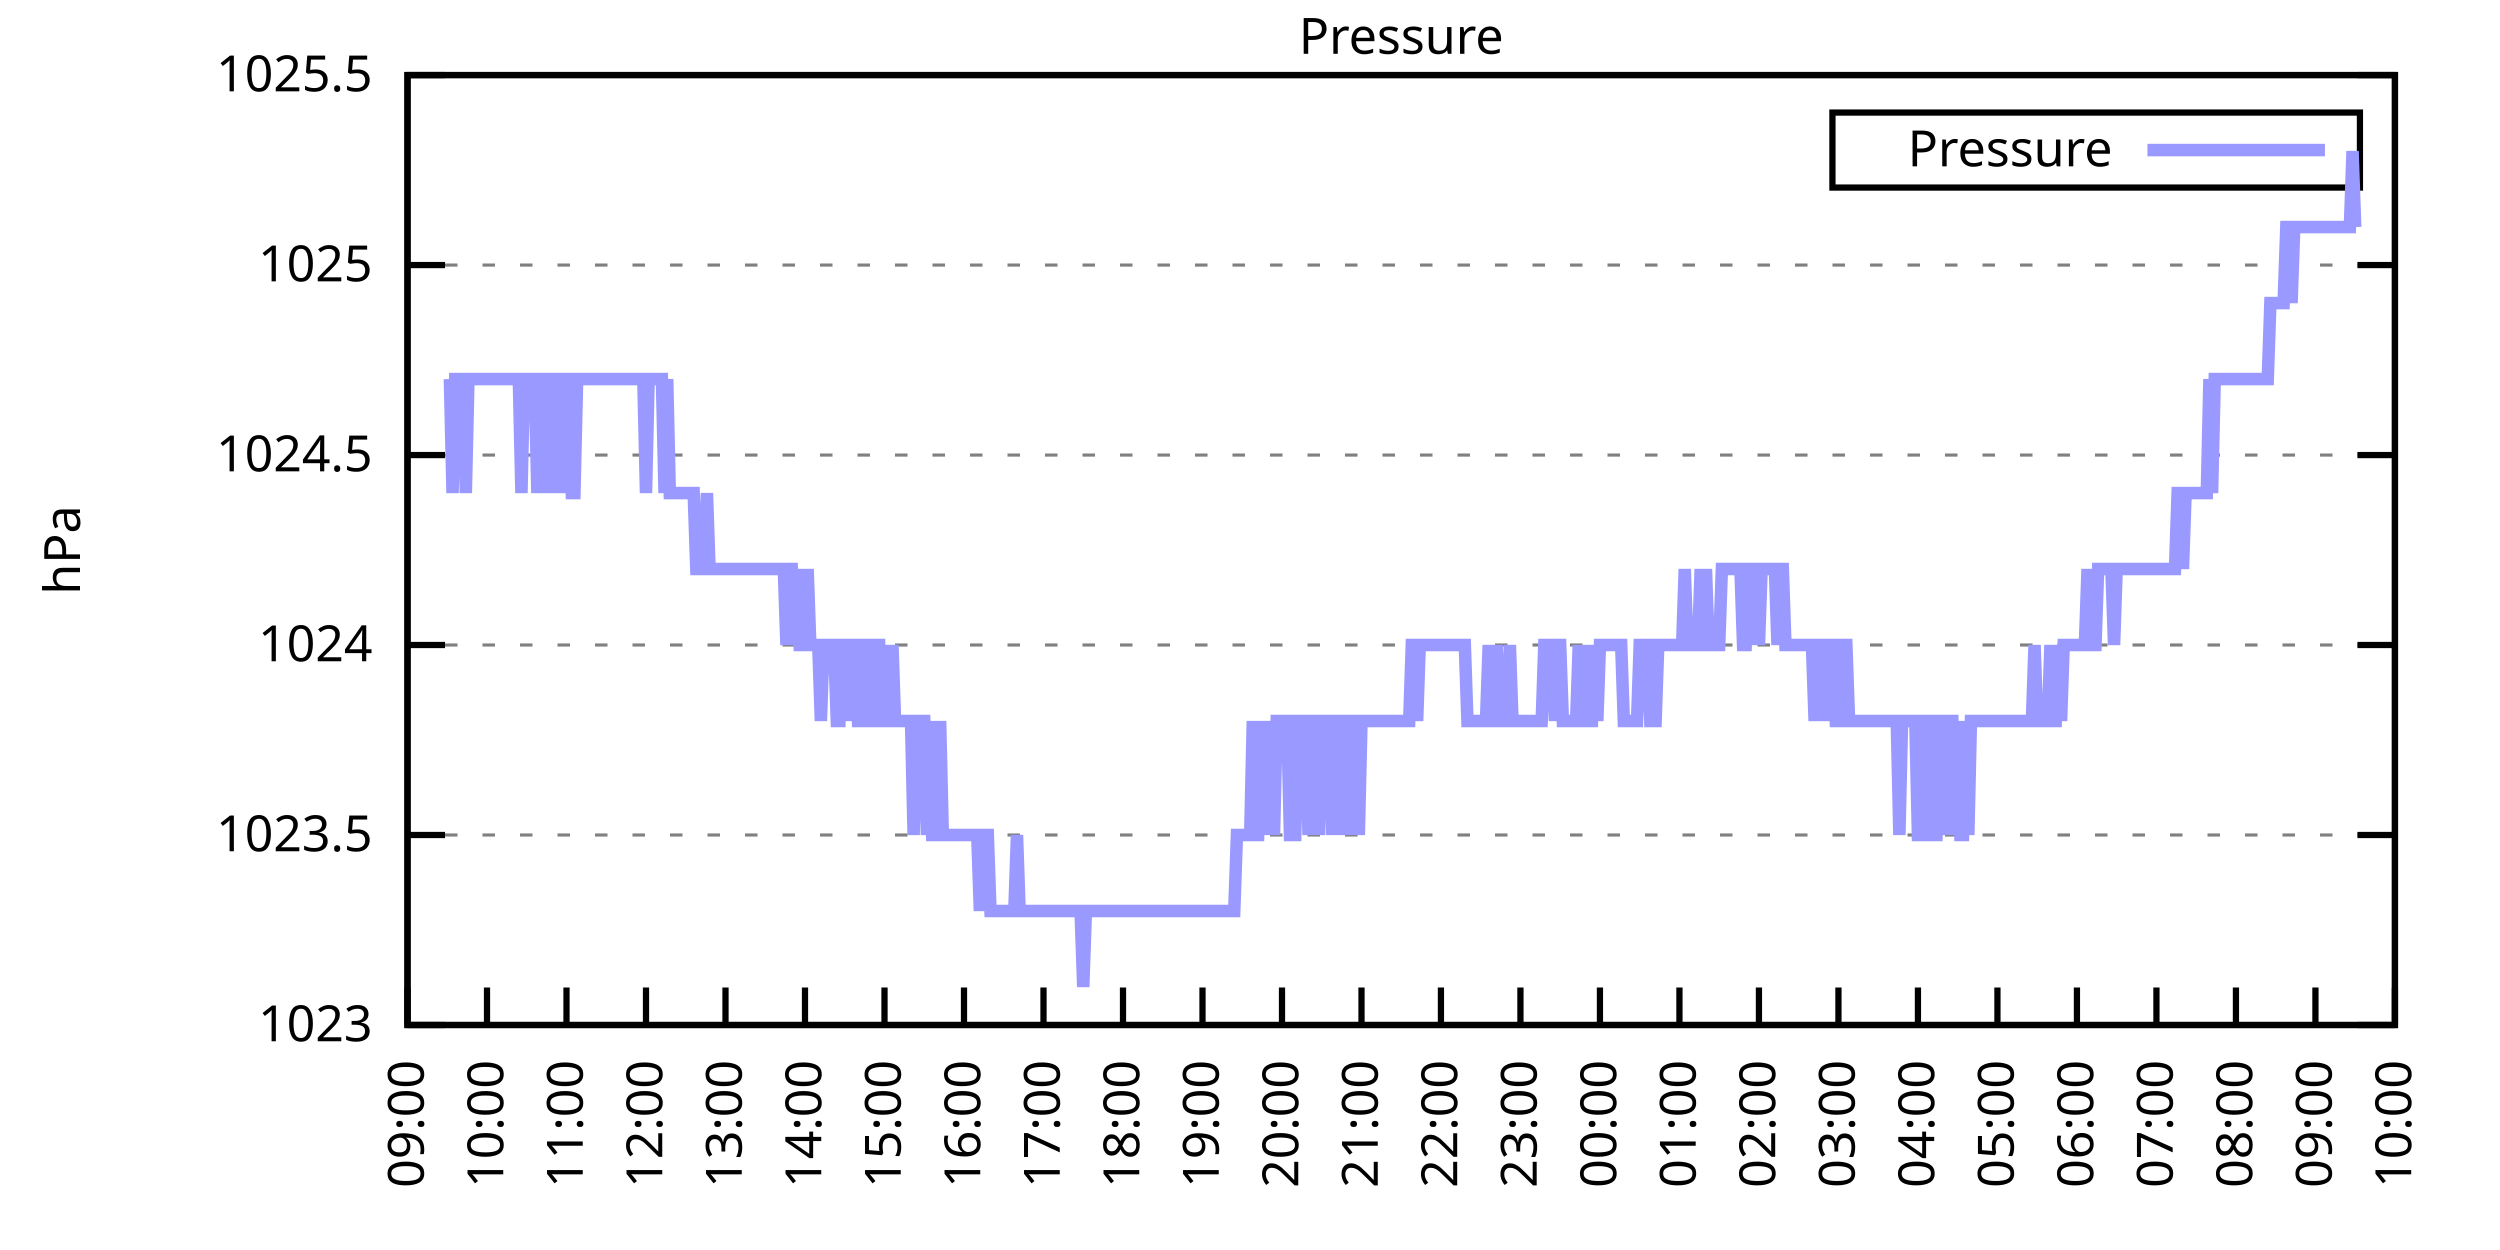
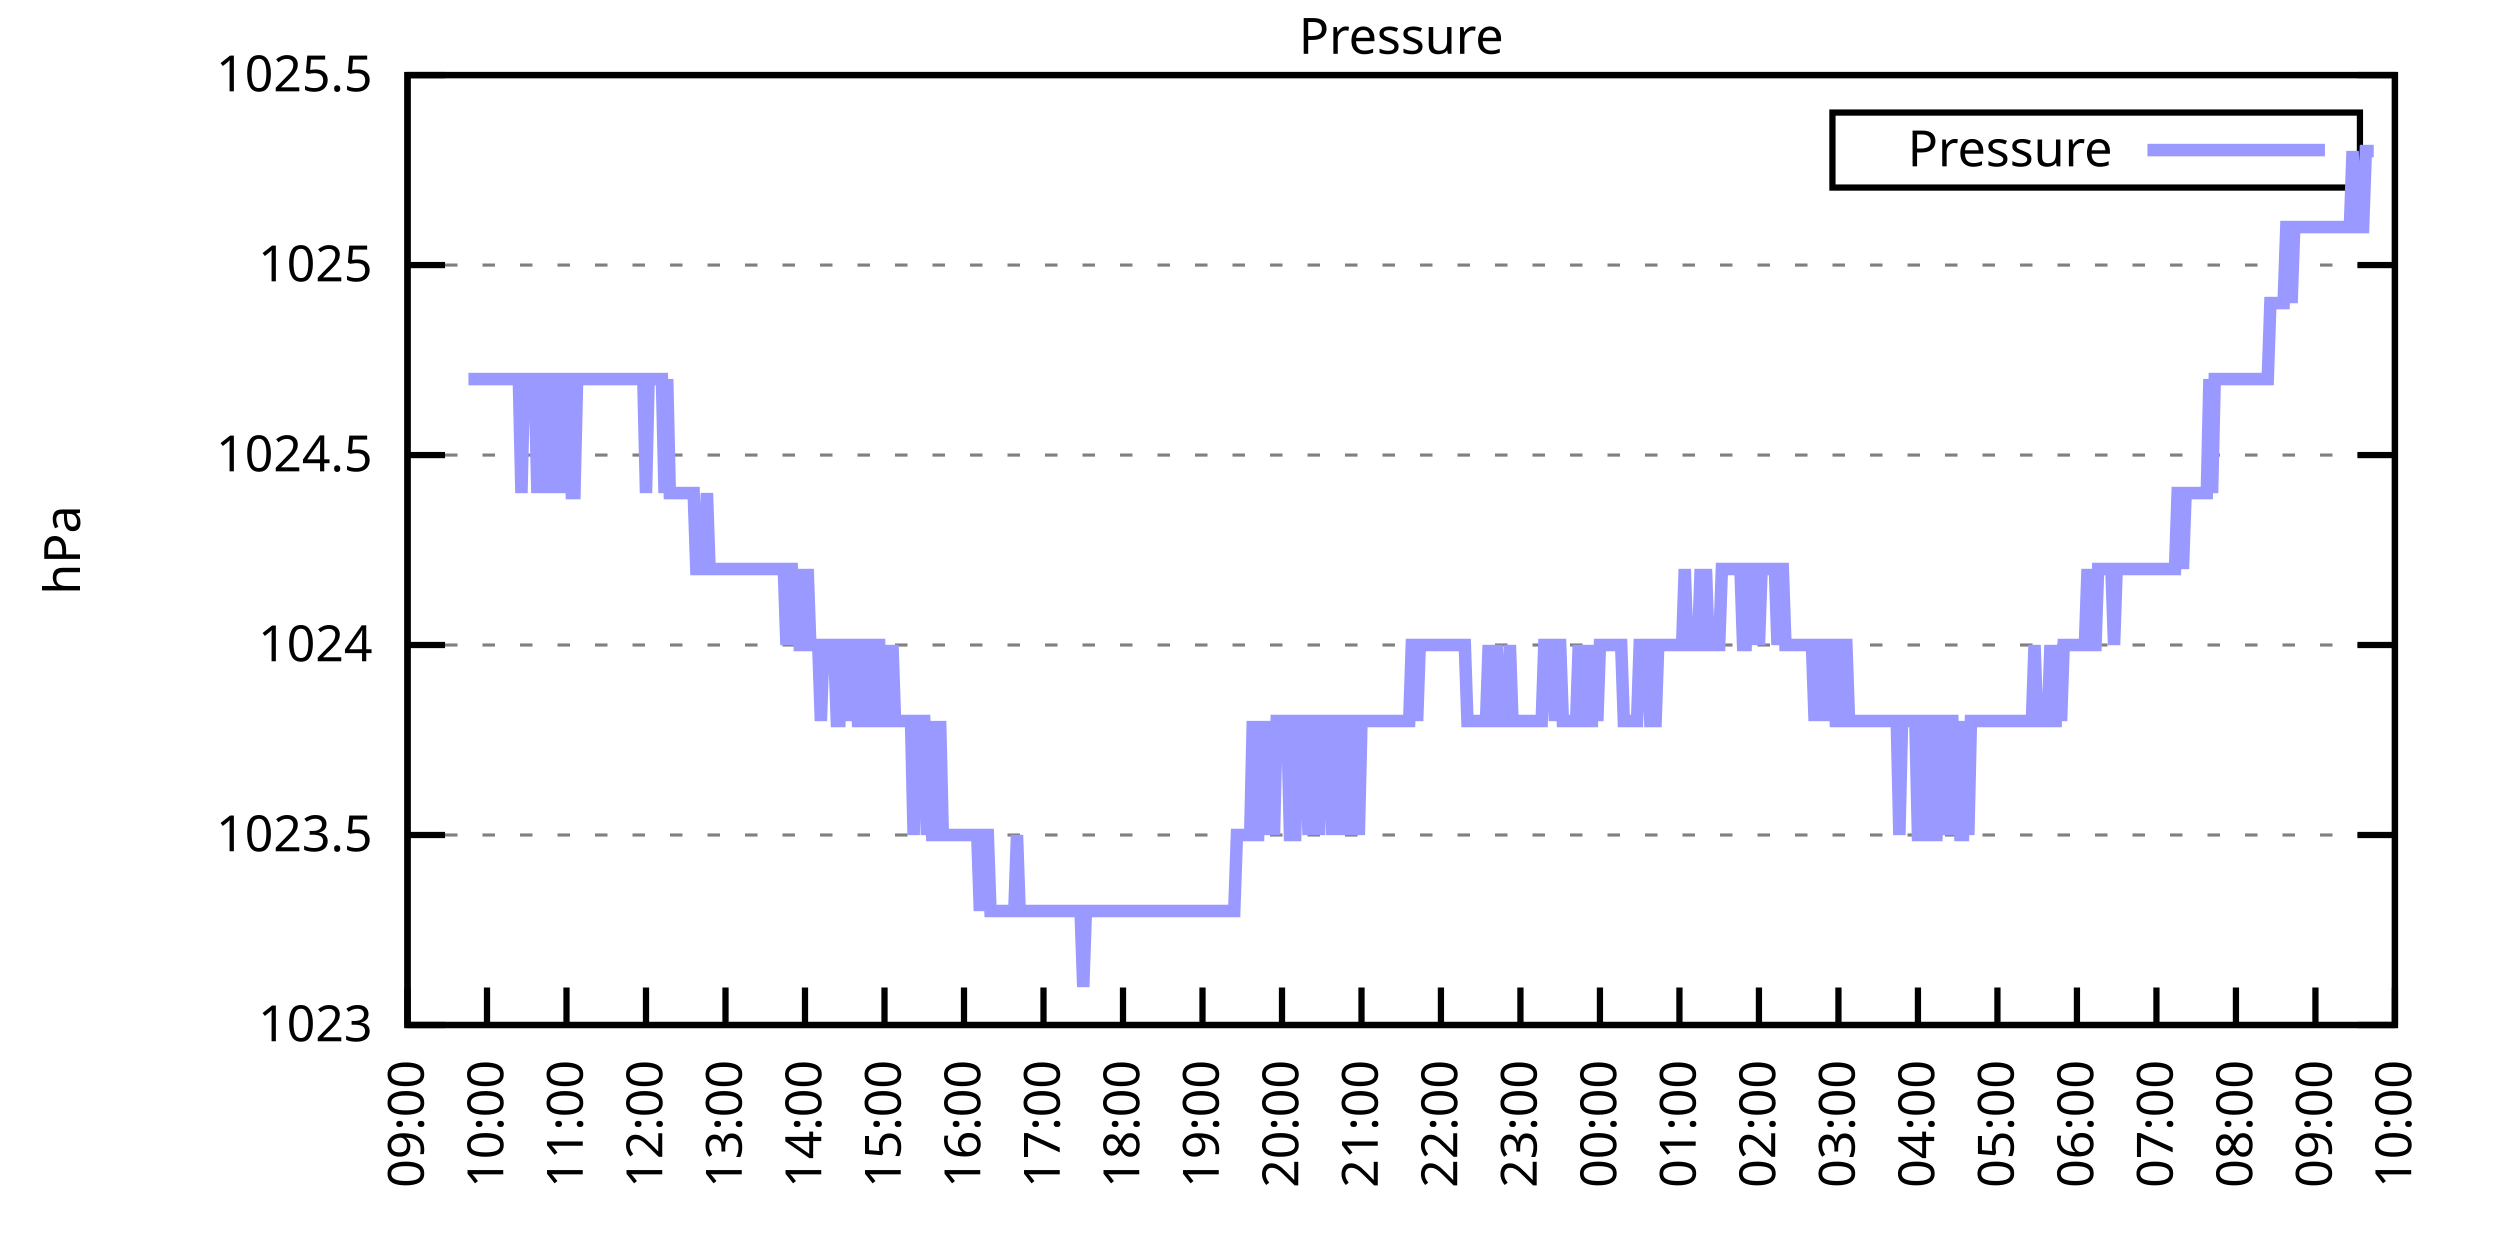
<svg xmlns="http://www.w3.org/2000/svg" xmlns:xlink="http://www.w3.org/1999/xlink" width="400" height="200" viewBox="0 0 400 200">
  <g id="gnuplot_canvas">
    <rect x="0" y="0" width="400" height="200" fill="none" />
    <defs>
      <circle id="gpDot" r="0.5" stroke-width="0.5" stroke="currentColor" />
      <path id="gpPt0" stroke-width="0.333" stroke="currentColor" d="M-1,0 h2 M0,-1 v2" />
      <path id="gpPt1" stroke-width="0.333" stroke="currentColor" d="M-1,-1 L1,1 M1,-1 L-1,1" />
      <path id="gpPt2" stroke-width="0.333" stroke="currentColor" d="M-1,0 L1,0 M0,-1 L0,1 M-1,-1 L1,1 M-1,1 L1,-1" />
      <rect id="gpPt3" stroke-width="0.333" stroke="currentColor" x="-1" y="-1" width="2" height="2" />
      <rect id="gpPt4" stroke-width="0.333" stroke="currentColor" fill="currentColor" x="-1" y="-1" width="2" height="2" />
      <circle id="gpPt5" stroke-width="0.333" stroke="currentColor" cx="0" cy="0" r="1" />
      <use xlink:href="#gpPt5" id="gpPt6" fill="currentColor" stroke="none" />
      <path id="gpPt7" stroke-width="0.333" stroke="currentColor" d="M0,-1.33 L-1.33,0.67 L1.33,0.67 z" />
      <use xlink:href="#gpPt7" id="gpPt8" fill="currentColor" stroke="none" />
      <use xlink:href="#gpPt7" id="gpPt9" stroke="currentColor" transform="rotate(180)" />
      <use xlink:href="#gpPt9" id="gpPt10" fill="currentColor" stroke="none" />
      <use xlink:href="#gpPt3" id="gpPt11" stroke="currentColor" transform="rotate(45)" />
      <use xlink:href="#gpPt11" id="gpPt12" fill="currentColor" stroke="none" />
      <path id="gpPt13" stroke-width="0.333" stroke="currentColor" d="M0,1.330 L1.265,0.411 L0.782,-1.067 L-0.782,-1.076 L-1.265,0.411 z" />
      <use xlink:href="#gpPt13" id="gpPt14" fill="currentColor" stroke="none" />
      <filter id="textbox" filterUnits="objectBoundingBox" x="0" y="0" height="1" width="1">
        <feFlood flood-color="white" flood-opacity="1" result="bgnd" />
        <feComposite in="SourceGraphic" in2="bgnd" operator="atop" />
      </filter>
      <filter id="greybox" filterUnits="objectBoundingBox" x="0" y="0" height="1" width="1">
        <feFlood flood-color="lightgrey" flood-opacity="1" result="grey" />
        <feComposite in="SourceGraphic" in2="grey" operator="atop" />
      </filter>
    </defs>
    <g fill="none" color="white" stroke="currentColor" stroke-width="1.00" stroke-linecap="butt" stroke-linejoin="miter">
</g>
    <g fill="none" color="black" stroke="currentColor" stroke-width="1.00" stroke-linecap="butt" stroke-linejoin="miter">
      <g stroke="none" shape-rendering="crispEdges">
        <polygon fill="rgb(255, 255, 255)" points="65.20,164.00 383.18,164.00 383.18,12.02 65.20,12.02 " />
      </g>
    </g>
    <g fill="none" color="black" stroke="currentColor" stroke-width="1.00" stroke-linecap="butt" stroke-linejoin="miter">
</g>
    <g fill="none" color="black" stroke="black" stroke-width="0.50" stroke-linecap="butt" stroke-linejoin="miter">
</g>
    <g fill="none" color="gray" stroke="currentColor" stroke-width="0.50" stroke-linecap="butt" stroke-linejoin="miter">
      <path stroke="gray" stroke-dasharray="2,4" class="gridline" d="M65.20,164.00 L383.19,164.00  " />
    </g>
    <g fill="none" color="gray" stroke="gray" stroke-width="1.00" stroke-linecap="butt" stroke-linejoin="miter">
</g>
    <g fill="none" color="black" stroke="currentColor" stroke-width="1.00" stroke-linecap="butt" stroke-linejoin="miter">
      <path stroke="black" d="M65.20,164.00 L71.20,164.00 M383.19,164.00 L377.19,164.00  " />
      <g transform="translate(59.60,166.60)" stroke="none" fill="black" font-family="Sans" font-size="8.00" text-anchor="end">
        <text>
          <tspan font-family="Sans"> 1023</tspan>
        </text>
      </g>
    </g>
    <g fill="none" color="black" stroke="currentColor" stroke-width="1.00" stroke-linecap="butt" stroke-linejoin="miter">
</g>
    <g fill="none" color="black" stroke="black" stroke-width="0.50" stroke-linecap="butt" stroke-linejoin="miter">
</g>
    <g fill="none" color="gray" stroke="currentColor" stroke-width="0.50" stroke-linecap="butt" stroke-linejoin="miter">
      <path stroke="gray" stroke-dasharray="2,4" class="gridline" d="M65.20,133.60 L383.19,133.60  " />
    </g>
    <g fill="none" color="gray" stroke="gray" stroke-width="1.00" stroke-linecap="butt" stroke-linejoin="miter">
</g>
    <g fill="none" color="black" stroke="currentColor" stroke-width="1.00" stroke-linecap="butt" stroke-linejoin="miter">
      <path stroke="black" d="M65.20,133.60 L71.20,133.60 M383.19,133.60 L377.19,133.60  " />
      <g transform="translate(59.60,136.20)" stroke="none" fill="black" font-family="Sans" font-size="8.00" text-anchor="end">
        <text>
          <tspan font-family="Sans"> 1023.5</tspan>
        </text>
      </g>
    </g>
    <g fill="none" color="black" stroke="currentColor" stroke-width="1.00" stroke-linecap="butt" stroke-linejoin="miter">
</g>
    <g fill="none" color="black" stroke="black" stroke-width="0.50" stroke-linecap="butt" stroke-linejoin="miter">
</g>
    <g fill="none" color="gray" stroke="currentColor" stroke-width="0.50" stroke-linecap="butt" stroke-linejoin="miter">
      <path stroke="gray" stroke-dasharray="2,4" class="gridline" d="M65.20,103.20 L383.19,103.20  " />
    </g>
    <g fill="none" color="gray" stroke="gray" stroke-width="1.00" stroke-linecap="butt" stroke-linejoin="miter">
</g>
    <g fill="none" color="black" stroke="currentColor" stroke-width="1.00" stroke-linecap="butt" stroke-linejoin="miter">
      <path stroke="black" d="M65.20,103.20 L71.20,103.20 M383.19,103.20 L377.19,103.20  " />
      <g transform="translate(59.60,105.80)" stroke="none" fill="black" font-family="Sans" font-size="8.00" text-anchor="end">
        <text>
          <tspan font-family="Sans"> 1024</tspan>
        </text>
      </g>
    </g>
    <g fill="none" color="black" stroke="currentColor" stroke-width="1.00" stroke-linecap="butt" stroke-linejoin="miter">
</g>
    <g fill="none" color="black" stroke="black" stroke-width="0.50" stroke-linecap="butt" stroke-linejoin="miter">
</g>
    <g fill="none" color="gray" stroke="currentColor" stroke-width="0.50" stroke-linecap="butt" stroke-linejoin="miter">
      <path stroke="gray" stroke-dasharray="2,4" class="gridline" d="M65.20,72.81 L383.19,72.81  " />
    </g>
    <g fill="none" color="gray" stroke="gray" stroke-width="1.00" stroke-linecap="butt" stroke-linejoin="miter">
</g>
    <g fill="none" color="black" stroke="currentColor" stroke-width="1.00" stroke-linecap="butt" stroke-linejoin="miter">
      <path stroke="black" d="M65.20,72.81 L71.20,72.81 M383.19,72.81 L377.19,72.81  " />
      <g transform="translate(59.60,75.41)" stroke="none" fill="black" font-family="Sans" font-size="8.00" text-anchor="end">
        <text>
          <tspan font-family="Sans"> 1024.5</tspan>
        </text>
      </g>
    </g>
    <g fill="none" color="black" stroke="currentColor" stroke-width="1.00" stroke-linecap="butt" stroke-linejoin="miter">
</g>
    <g fill="none" color="black" stroke="black" stroke-width="0.50" stroke-linecap="butt" stroke-linejoin="miter">
</g>
    <g fill="none" color="gray" stroke="currentColor" stroke-width="0.50" stroke-linecap="butt" stroke-linejoin="miter">
      <path stroke="gray" stroke-dasharray="2,4" class="gridline" d="M65.20,42.41 L383.19,42.41  " />
    </g>
    <g fill="none" color="gray" stroke="gray" stroke-width="1.00" stroke-linecap="butt" stroke-linejoin="miter">
</g>
    <g fill="none" color="black" stroke="currentColor" stroke-width="1.00" stroke-linecap="butt" stroke-linejoin="miter">
      <path stroke="black" d="M65.20,42.41 L71.20,42.41 M383.19,42.41 L377.19,42.41  " />
      <g transform="translate(59.60,45.01)" stroke="none" fill="black" font-family="Sans" font-size="8.00" text-anchor="end">
        <text>
          <tspan font-family="Sans"> 1025</tspan>
        </text>
      </g>
    </g>
    <g fill="none" color="black" stroke="currentColor" stroke-width="1.00" stroke-linecap="butt" stroke-linejoin="miter">
</g>
    <g fill="none" color="black" stroke="black" stroke-width="0.50" stroke-linecap="butt" stroke-linejoin="miter">
</g>
    <g fill="none" color="gray" stroke="currentColor" stroke-width="0.50" stroke-linecap="butt" stroke-linejoin="miter">
      <path stroke="gray" stroke-dasharray="2,4" class="gridline" d="M65.20,12.01 L383.19,12.01  " />
    </g>
    <g fill="none" color="gray" stroke="gray" stroke-width="1.00" stroke-linecap="butt" stroke-linejoin="miter">
</g>
    <g fill="none" color="black" stroke="currentColor" stroke-width="1.00" stroke-linecap="butt" stroke-linejoin="miter">
      <path stroke="black" d="M65.20,12.01 L71.20,12.01 M383.19,12.01 L377.19,12.01  " />
      <g transform="translate(59.60,14.61)" stroke="none" fill="black" font-family="Sans" font-size="8.00" text-anchor="end">
        <text>
          <tspan font-family="Sans"> 1025.5</tspan>
        </text>
      </g>
    </g>
    <g fill="none" color="black" stroke="currentColor" stroke-width="1.00" stroke-linecap="butt" stroke-linejoin="miter">
      <path stroke="black" d="M65.20,164.00 L65.20,158.00  " />
      <g transform="translate(67.80,169.60) rotate(270.00)" stroke="none" fill="black" font-family="Sans" font-size="8.00" text-anchor="end">
        <text>
          <tspan font-family="Sans">09:00</tspan>
        </text>
      </g>
    </g>
    <g fill="none" color="black" stroke="currentColor" stroke-width="1.00" stroke-linecap="butt" stroke-linejoin="miter">
      <path stroke="black" d="M77.92,164.00 L77.92,158.00  " />
      <g transform="translate(80.52,169.60) rotate(270.00)" stroke="none" fill="black" font-family="Sans" font-size="8.00" text-anchor="end">
        <text>
          <tspan font-family="Sans">10:00</tspan>
        </text>
      </g>
    </g>
    <g fill="none" color="black" stroke="currentColor" stroke-width="1.00" stroke-linecap="butt" stroke-linejoin="miter">
      <path stroke="black" d="M90.64,164.00 L90.64,158.00  " />
      <g transform="translate(93.24,169.60) rotate(270.00)" stroke="none" fill="black" font-family="Sans" font-size="8.00" text-anchor="end">
        <text>
          <tspan font-family="Sans">11:00</tspan>
        </text>
      </g>
    </g>
    <g fill="none" color="black" stroke="currentColor" stroke-width="1.00" stroke-linecap="butt" stroke-linejoin="miter">
      <path stroke="black" d="M103.36,164.00 L103.36,158.00  " />
      <g transform="translate(105.96,169.60) rotate(270.00)" stroke="none" fill="black" font-family="Sans" font-size="8.00" text-anchor="end">
        <text>
          <tspan font-family="Sans">12:00</tspan>
        </text>
      </g>
    </g>
    <g fill="none" color="black" stroke="currentColor" stroke-width="1.00" stroke-linecap="butt" stroke-linejoin="miter">
      <path stroke="black" d="M116.08,164.00 L116.08,158.00  " />
      <g transform="translate(118.68,169.60) rotate(270.00)" stroke="none" fill="black" font-family="Sans" font-size="8.00" text-anchor="end">
        <text>
          <tspan font-family="Sans">13:00</tspan>
        </text>
      </g>
    </g>
    <g fill="none" color="black" stroke="currentColor" stroke-width="1.00" stroke-linecap="butt" stroke-linejoin="miter">
      <path stroke="black" d="M128.80,164.00 L128.80,158.00  " />
      <g transform="translate(131.40,169.60) rotate(270.00)" stroke="none" fill="black" font-family="Sans" font-size="8.00" text-anchor="end">
        <text>
          <tspan font-family="Sans">14:00</tspan>
        </text>
      </g>
    </g>
    <g fill="none" color="black" stroke="currentColor" stroke-width="1.00" stroke-linecap="butt" stroke-linejoin="miter">
      <path stroke="black" d="M141.52,164.00 L141.52,158.00  " />
      <g transform="translate(144.12,169.60) rotate(270.00)" stroke="none" fill="black" font-family="Sans" font-size="8.00" text-anchor="end">
        <text>
          <tspan font-family="Sans">15:00</tspan>
        </text>
      </g>
    </g>
    <g fill="none" color="black" stroke="currentColor" stroke-width="1.00" stroke-linecap="butt" stroke-linejoin="miter">
      <path stroke="black" d="M154.24,164.00 L154.24,158.00  " />
      <g transform="translate(156.84,169.60) rotate(270.00)" stroke="none" fill="black" font-family="Sans" font-size="8.00" text-anchor="end">
        <text>
          <tspan font-family="Sans">16:00</tspan>
        </text>
      </g>
    </g>
    <g fill="none" color="black" stroke="currentColor" stroke-width="1.00" stroke-linecap="butt" stroke-linejoin="miter">
      <path stroke="black" d="M166.96,164.00 L166.96,158.00  " />
      <g transform="translate(169.56,169.60) rotate(270.00)" stroke="none" fill="black" font-family="Sans" font-size="8.00" text-anchor="end">
        <text>
          <tspan font-family="Sans">17:00</tspan>
        </text>
      </g>
    </g>
    <g fill="none" color="black" stroke="currentColor" stroke-width="1.00" stroke-linecap="butt" stroke-linejoin="miter">
      <path stroke="black" d="M179.68,164.00 L179.68,158.00  " />
      <g transform="translate(182.28,169.60) rotate(270.00)" stroke="none" fill="black" font-family="Sans" font-size="8.00" text-anchor="end">
        <text>
          <tspan font-family="Sans">18:00</tspan>
        </text>
      </g>
    </g>
    <g fill="none" color="black" stroke="currentColor" stroke-width="1.00" stroke-linecap="butt" stroke-linejoin="miter">
      <path stroke="black" d="M192.40,164.00 L192.40,158.00  " />
      <g transform="translate(195.00,169.60) rotate(270.00)" stroke="none" fill="black" font-family="Sans" font-size="8.00" text-anchor="end">
        <text>
          <tspan font-family="Sans">19:00</tspan>
        </text>
      </g>
    </g>
    <g fill="none" color="black" stroke="currentColor" stroke-width="1.00" stroke-linecap="butt" stroke-linejoin="miter">
      <path stroke="black" d="M205.12,164.00 L205.12,158.00  " />
      <g transform="translate(207.72,169.60) rotate(270.00)" stroke="none" fill="black" font-family="Sans" font-size="8.00" text-anchor="end">
        <text>
          <tspan font-family="Sans">20:00</tspan>
        </text>
      </g>
    </g>
    <g fill="none" color="black" stroke="currentColor" stroke-width="1.00" stroke-linecap="butt" stroke-linejoin="miter">
      <path stroke="black" d="M217.84,164.00 L217.84,158.00  " />
      <g transform="translate(220.44,169.60) rotate(270.00)" stroke="none" fill="black" font-family="Sans" font-size="8.00" text-anchor="end">
        <text>
          <tspan font-family="Sans">21:00</tspan>
        </text>
      </g>
    </g>
    <g fill="none" color="black" stroke="currentColor" stroke-width="1.00" stroke-linecap="butt" stroke-linejoin="miter">
      <path stroke="black" d="M230.55,164.00 L230.55,158.00  " />
      <g transform="translate(233.15,169.60) rotate(270.00)" stroke="none" fill="black" font-family="Sans" font-size="8.00" text-anchor="end">
        <text>
          <tspan font-family="Sans">22:00</tspan>
        </text>
      </g>
    </g>
    <g fill="none" color="black" stroke="currentColor" stroke-width="1.00" stroke-linecap="butt" stroke-linejoin="miter">
      <path stroke="black" d="M243.27,164.00 L243.27,158.00  " />
      <g transform="translate(245.87,169.60) rotate(270.00)" stroke="none" fill="black" font-family="Sans" font-size="8.00" text-anchor="end">
        <text>
          <tspan font-family="Sans">23:00</tspan>
        </text>
      </g>
    </g>
    <g fill="none" color="black" stroke="currentColor" stroke-width="1.00" stroke-linecap="butt" stroke-linejoin="miter">
      <path stroke="black" d="M255.99,164.00 L255.99,158.00  " />
      <g transform="translate(258.59,169.60) rotate(270.00)" stroke="none" fill="black" font-family="Sans" font-size="8.00" text-anchor="end">
        <text>
          <tspan font-family="Sans">00:00</tspan>
        </text>
      </g>
    </g>
    <g fill="none" color="black" stroke="currentColor" stroke-width="1.00" stroke-linecap="butt" stroke-linejoin="miter">
      <path stroke="black" d="M268.71,164.00 L268.71,158.00  " />
      <g transform="translate(271.31,169.60) rotate(270.00)" stroke="none" fill="black" font-family="Sans" font-size="8.00" text-anchor="end">
        <text>
          <tspan font-family="Sans">01:00</tspan>
        </text>
      </g>
    </g>
    <g fill="none" color="black" stroke="currentColor" stroke-width="1.00" stroke-linecap="butt" stroke-linejoin="miter">
      <path stroke="black" d="M281.43,164.00 L281.43,158.00  " />
      <g transform="translate(284.03,169.60) rotate(270.00)" stroke="none" fill="black" font-family="Sans" font-size="8.00" text-anchor="end">
        <text>
          <tspan font-family="Sans">02:00</tspan>
        </text>
      </g>
    </g>
    <g fill="none" color="black" stroke="currentColor" stroke-width="1.00" stroke-linecap="butt" stroke-linejoin="miter">
      <path stroke="black" d="M294.15,164.00 L294.15,158.00  " />
      <g transform="translate(296.75,169.60) rotate(270.00)" stroke="none" fill="black" font-family="Sans" font-size="8.00" text-anchor="end">
        <text>
          <tspan font-family="Sans">03:00</tspan>
        </text>
      </g>
    </g>
    <g fill="none" color="black" stroke="currentColor" stroke-width="1.00" stroke-linecap="butt" stroke-linejoin="miter">
      <path stroke="black" d="M306.87,164.00 L306.87,158.00  " />
      <g transform="translate(309.47,169.60) rotate(270.00)" stroke="none" fill="black" font-family="Sans" font-size="8.00" text-anchor="end">
        <text>
          <tspan font-family="Sans">04:00</tspan>
        </text>
      </g>
    </g>
    <g fill="none" color="black" stroke="currentColor" stroke-width="1.00" stroke-linecap="butt" stroke-linejoin="miter">
      <path stroke="black" d="M319.59,164.00 L319.59,158.00  " />
      <g transform="translate(322.19,169.60) rotate(270.00)" stroke="none" fill="black" font-family="Sans" font-size="8.00" text-anchor="end">
        <text>
          <tspan font-family="Sans">05:00</tspan>
        </text>
      </g>
    </g>
    <g fill="none" color="black" stroke="currentColor" stroke-width="1.00" stroke-linecap="butt" stroke-linejoin="miter">
      <path stroke="black" d="M332.31,164.00 L332.31,158.00  " />
      <g transform="translate(334.91,169.60) rotate(270.00)" stroke="none" fill="black" font-family="Sans" font-size="8.00" text-anchor="end">
        <text>
          <tspan font-family="Sans">06:00</tspan>
        </text>
      </g>
    </g>
    <g fill="none" color="black" stroke="currentColor" stroke-width="1.00" stroke-linecap="butt" stroke-linejoin="miter">
      <path stroke="black" d="M345.03,164.00 L345.03,158.00  " />
      <g transform="translate(347.63,169.60) rotate(270.00)" stroke="none" fill="black" font-family="Sans" font-size="8.00" text-anchor="end">
        <text>
          <tspan font-family="Sans">07:00</tspan>
        </text>
      </g>
    </g>
    <g fill="none" color="black" stroke="currentColor" stroke-width="1.00" stroke-linecap="butt" stroke-linejoin="miter">
      <path stroke="black" d="M357.75,164.00 L357.75,158.00  " />
      <g transform="translate(360.35,169.60) rotate(270.00)" stroke="none" fill="black" font-family="Sans" font-size="8.00" text-anchor="end">
        <text>
          <tspan font-family="Sans">08:00</tspan>
        </text>
      </g>
    </g>
    <g fill="none" color="black" stroke="currentColor" stroke-width="1.00" stroke-linecap="butt" stroke-linejoin="miter">
      <path stroke="black" d="M370.47,164.00 L370.47,158.00  " />
      <g transform="translate(373.07,169.60) rotate(270.00)" stroke="none" fill="black" font-family="Sans" font-size="8.00" text-anchor="end">
        <text>
          <tspan font-family="Sans">09:00</tspan>
        </text>
      </g>
    </g>
    <g fill="none" color="black" stroke="currentColor" stroke-width="1.00" stroke-linecap="butt" stroke-linejoin="miter">
      <path stroke="black" d="M383.19,164.00 L383.19,158.00  " />
      <g transform="translate(385.79,169.60) rotate(270.00)" stroke="none" fill="black" font-family="Sans" font-size="8.00" text-anchor="end">
        <text>
          <tspan font-family="Sans">10:00</tspan>
        </text>
      </g>
    </g>
    <g fill="none" color="black" stroke="currentColor" stroke-width="1.00" stroke-linecap="butt" stroke-linejoin="miter">
</g>
    <g fill="none" color="black" stroke="currentColor" stroke-width="1.00" stroke-linecap="butt" stroke-linejoin="miter">
      <path stroke="black" d="M65.20,12.01 L65.20,164.00 L383.19,164.00 L383.19,12.01 L65.20,12.01 Z  " />
    </g>
    <g fill="none" color="black" stroke="currentColor" stroke-width="1.00" stroke-linecap="butt" stroke-linejoin="miter">
</g>
    <g fill="none" color="black" stroke="currentColor" stroke-width="1.00" stroke-linecap="butt" stroke-linejoin="miter">
      <path stroke="black" d="M293.19,30.01 L293.19,18.01 L377.59,18.01 L377.59,30.01 L293.19,30.01 Z  " />
    </g>
    <g id="Pressure_plot_1">
      <g fill="none" color="white" stroke="black" stroke-width="2.00" stroke-linecap="butt" stroke-linejoin="miter">
</g>
      <g fill="none" color="black" stroke="currentColor" stroke-width="2.00" stroke-linecap="butt" stroke-linejoin="miter">
        <g transform="translate(337.99,26.61)" stroke="none" fill="black" font-family="Sans" font-size="8.00" text-anchor="end">
          <text>
            <tspan font-family="Sans">Pressure</tspan>
          </text>
        </g>
      </g>
      <g fill="none" color="black" stroke="currentColor" stroke-width="2.00" stroke-linecap="butt" stroke-linejoin="miter">
-         <path stroke="rgb(153, 153, 255)" d="M343.59,24.01 L371.99,24.01 M71.98,60.65 L72.41,78.89 L72.83,60.65 L73.26,60.65 L73.68,60.65 L74.10,60.65   L74.53,78.89 L74.95,60.65 L75.38,60.65 L75.80,60.65 L76.22,60.65 L76.65,60.65 L77.07,60.65 L77.50,60.65   L77.92,60.65 L78.34,60.65 L78.77,60.65 L79.19,60.65 L79.62,60.65 L80.04,60.65 L80.46,60.65 L80.89,60.65   L81.31,60.65 L81.74,60.65 L82.16,60.65 L82.58,60.65 L83.01,60.65 L83.43,78.89 L83.86,60.65 L84.28,60.65   L84.70,60.65 L85.13,60.65 L85.55,60.65 L85.98,78.89 L86.40,60.65 L86.82,60.65 L87.25,78.89 L87.67,60.65   L88.10,60.65 L88.52,78.89 L88.94,60.65 L89.37,60.65 L89.79,78.89 L90.22,60.65 L90.64,60.65 L91.06,60.65   L91.49,78.89 L91.91,78.89 L92.34,60.65 L92.76,60.65 L93.18,60.65 L93.61,60.65 L94.03,60.65 L94.46,60.65   L94.88,60.65 L95.30,60.65 L95.73,60.65 L96.15,60.65 L96.58,60.65 L97.00,60.65 L97.42,60.65 L97.85,60.65   L98.27,60.65 L98.69,60.65 L99.12,60.65 L99.54,60.65 L99.97,60.65 L100.39,60.65 L100.81,60.65 L101.24,60.65   L101.66,60.65 L102.09,60.65 L102.51,60.65 L102.93,60.65 L103.36,78.89 L103.78,60.65 L104.21,60.65 L104.63,60.65   L105.05,60.65 L105.48,60.65 L105.90,60.65 L106.33,78.89 L106.75,60.65 L107.17,78.89 L107.60,78.89 L108.02,78.89   L108.45,78.89 L108.87,78.89 L109.29,78.89 L109.72,78.89 L110.14,78.89 L110.57,78.89 L110.99,78.89 L111.41,91.04   L111.84,91.04 L112.26,91.04 L112.69,91.04 L113.11,78.89 L113.53,91.04 L113.96,91.04 L114.38,91.04 L114.81,91.04   L115.23,91.04 L115.65,91.04 L116.08,91.04 L116.50,91.04 L116.93,91.04 L117.35,91.04 L117.77,91.04 L118.20,91.04   L118.62,91.04 L119.05,91.04 L119.47,91.04 L119.89,91.04 L120.32,91.04 L120.74,91.04 L121.17,91.04 L121.59,91.04   L122.01,91.04 L122.44,91.04 L122.86,91.04 L123.29,91.04 L123.71,91.04 L124.13,91.04 L124.56,91.04 L124.98,91.04   L125.41,91.04 L125.83,103.20 L126.25,91.04 L126.68,91.04 L127.10,103.20 L127.53,91.04 L127.95,103.20 L128.37,103.20   L128.80,103.20 L129.22,91.04 L129.65,103.20 L130.07,103.20 L130.49,103.20 L130.92,103.20 L131.34,115.36 L131.77,103.20   L132.19,103.20 L132.61,103.20 L133.04,103.20 L133.46,103.20 L133.89,115.36 L134.31,115.36 L134.73,103.20 L135.16,103.20   L135.58,103.20 L136.01,115.36 L136.43,103.20 L136.85,103.20 L137.28,115.36 L137.70,115.36 L138.13,103.20 L138.55,103.20   L138.97,115.36 L139.40,115.36 L139.82,115.36 L140.25,103.20 L140.67,103.20 L141.09,115.36 L141.52,115.36 L141.94,103.20   L142.37,115.36 L142.79,103.20 L143.21,115.36 L143.64,115.36 L144.06,115.36 L144.49,115.36 L144.91,115.36 L145.33,115.36   L145.76,115.36 L146.18,133.60 L146.61,115.36 L147.03,115.36 L147.45,115.36 L147.88,115.36 L148.30,133.60 L148.73,115.36   L149.15,133.60 L149.57,133.60 L150.00,133.60 L150.42,115.36 L150.85,133.60 L151.27,133.60 L151.69,133.60 L152.12,133.60   L152.54,133.60 L152.97,133.60 L153.39,133.60 L153.81,133.60 L154.24,133.60 L154.66,133.60 L155.09,133.60 L155.51,133.60   L155.93,133.60 L156.36,133.60 L156.78,145.76 L157.21,133.60 L157.63,133.60 L158.05,133.60 L158.48,145.76 L158.90,145.76   L159.33,145.76 L159.75,145.76 L160.17,145.76 L160.60,145.76 L161.02,145.76 L161.44,145.76 L161.87,145.76 L162.29,145.76   L162.72,133.60 L163.14,145.76 L163.56,145.76 L163.99,145.76 L164.41,145.76 L164.84,145.76 L165.26,145.76 L165.68,145.76   L166.11,145.76 L166.53,145.76 L166.96,145.76 L167.38,145.76 L167.80,145.76 L168.23,145.76 L168.65,145.76 L169.08,145.76   L169.50,145.76 L169.92,145.76 L170.35,145.76 L170.77,145.76 L171.20,145.76 L171.62,145.76 L172.04,145.76 L172.47,145.76   L172.89,145.76 L173.32,157.92 L173.74,145.76 L174.16,145.76 L174.59,145.76 L175.01,145.76 L175.44,145.76 L175.86,145.76   L176.28,145.76 L176.71,145.76 L177.13,145.76 L177.56,145.76 L177.98,145.76 L178.40,145.76 L178.83,145.76 L179.25,145.76   L179.68,145.76 L180.10,145.76 L180.52,145.76 L180.95,145.76 L181.37,145.76 L181.80,145.76 L182.22,145.76 L182.64,145.76   L183.07,145.76 L183.49,145.76 L183.92,145.76 L184.34,145.76 L184.76,145.76 L185.19,145.76 L185.61,145.76 L186.04,145.76   L186.46,145.76 L186.88,145.76 L187.31,145.76 L187.73,145.76 L188.16,145.76 L188.58,145.76 L189.00,145.76 L189.43,145.76   L189.85,145.76 L190.28,145.76 L190.70,145.76 L191.12,145.76 L191.55,145.76 L191.97,145.76 L192.40,145.76 L192.82,145.76   L193.24,145.76 L193.67,145.76 L194.09,145.76 L194.52,145.76 L194.94,145.76 L195.36,145.76 L195.79,145.76 L196.21,145.76   L196.64,145.76 L197.06,145.76 L197.48,145.76 L197.91,133.60 L198.33,133.60 L198.76,133.60 L199.18,133.60 L199.60,133.60   L200.03,133.60 L200.45,115.36 L200.88,133.60 L201.30,133.60 L201.72,115.36 L202.15,133.60 L202.57,115.36 L203.00,133.60   L203.42,115.36 L203.84,133.60 L204.27,115.36 L204.69,115.36 L205.12,115.36 L205.54,115.36 L205.96,115.36 L206.39,133.60   L206.81,133.60 L207.24,133.60 L207.66,115.36 L208.08,115.36 L208.51,115.36 L208.93,115.36 L209.36,133.60 L209.78,115.36   L210.20,115.36 L210.63,115.36 L211.05,133.60 L211.48,115.36 L211.90,115.36 L212.32,115.36 L212.75,115.36 L213.17,133.60   L213.60,115.36 L214.02,133.60 L214.44,115.36 L214.87,115.36 L215.29,133.60 L215.72,115.36 L216.14,133.60 L216.56,115.36   L216.99,115.36 L217.41,133.60 L217.84,115.36 L218.26,115.36 L218.68,115.36 L219.11,115.36 L219.53,115.36 L219.96,115.36   L220.38,115.36 L220.80,115.36 L221.23,115.36 L221.65,115.36 L222.08,115.36 L222.50,115.36 L222.92,115.36 L223.35,115.36   L223.77,115.36 L224.20,115.36 L224.62,115.36 L225.04,115.36 L225.47,115.36 L225.89,103.20 L226.31,103.20 L226.74,115.36   L227.16,103.20 L227.59,103.20 L228.01,103.20 L228.43,103.20 L228.86,103.20 L229.28,103.20 L229.71,103.20 L230.13,103.20   L230.55,103.20 L230.98,103.20 L231.40,103.20 L231.83,103.20 L232.25,103.20 L232.67,103.20 L233.10,103.20 L233.52,103.20   L233.95,103.20 L234.37,103.20 L234.79,115.36 L235.22,115.36 L235.64,115.36 L236.07,115.36 L236.49,115.36 L236.91,115.36   L237.34,115.36 L237.76,115.36 L238.19,103.20 L238.61,115.36 L239.03,115.36 L239.46,103.20 L239.88,115.36 L240.31,115.36   L240.73,115.36 L241.15,115.36 L241.58,103.20 L242.00,115.36 L242.43,115.36 L242.85,115.36 L243.27,115.36 L243.70,115.36   L244.12,115.36 L244.55,115.36 L244.97,115.36 L245.39,115.36 L245.82,115.36 L246.24,115.36 L246.67,115.36 L247.09,103.20   L247.51,103.20 L247.94,103.20 L248.36,103.20 L248.79,115.36 L249.21,103.20 L249.63,103.20 L250.06,115.36 L250.48,115.36   L250.91,115.36 L251.33,115.36 L251.75,115.36 L252.18,115.36 L252.60,103.20 L253.03,115.36 L253.45,103.20 L253.87,115.36   L254.30,115.36 L254.72,115.36 L255.15,103.20 L255.57,115.36 L255.99,103.20 L256.42,103.20 L256.84,103.20 L257.27,103.20   L257.69,103.20 L258.11,103.20 L258.54,103.20 L258.96,103.20 L259.39,103.20 L259.81,115.36 L260.23,115.36 L260.66,115.36   L261.08,115.36 L261.51,115.36 L261.93,115.36 L262.35,103.20 L262.78,103.20 L263.20,103.20 L263.63,103.20 L264.05,115.36   L264.47,115.36 L264.90,115.36 L265.32,103.20 L265.75,103.20 L266.17,103.20 L266.59,103.20 L267.02,103.20 L267.44,103.20   L267.87,103.20 L268.29,103.20 L268.71,103.20 L269.14,103.20 L269.56,91.04 L269.99,103.20 L270.41,103.20 L270.83,103.20   L271.26,103.20 L271.68,103.20 L272.11,91.04 L272.53,103.20 L272.95,91.04 L273.38,103.20 L273.80,103.20 L274.23,103.20   L274.65,103.20 L275.07,103.20 L275.50,91.04 L275.92,91.04 L276.35,91.04 L276.77,91.04 L277.19,91.04 L277.62,91.04   L278.04,91.04 L278.47,91.04 L278.89,103.20 L279.31,103.20 L279.74,91.04 L280.16,91.04 L280.59,103.20 L281.01,91.04   L281.43,103.20 L281.86,91.04 L282.28,91.04 L282.71,91.04 L283.13,91.04 L283.55,91.04 L283.98,91.04 L284.40,103.20   L284.83,91.04 L285.25,91.04 L285.67,103.20 L286.10,103.20 L286.52,103.20 L286.95,103.20 L287.37,103.20 L287.79,103.20   L288.22,103.20 L288.64,103.20 L289.06,103.20 L289.49,103.20 L289.91,103.20 L290.34,115.36 L290.76,103.20 L291.18,103.20   L291.61,103.20 L292.03,115.36 L292.46,103.20 L292.88,103.20 L293.30,103.20 L293.73,115.36 L294.15,115.36 L294.58,103.20   L295.00,103.20 L295.42,103.20 L295.85,115.36 L296.27,115.36 L296.70,115.36 L297.12,115.36 L297.54,115.36 L297.97,115.36   L298.39,115.36 L298.82,115.36 L299.24,115.36 L299.66,115.36 L300.09,115.36 L300.51,115.36 L300.94,115.36 L301.36,115.36   L301.78,115.36 L302.21,115.36 L302.63,115.36 L303.06,115.36 L303.48,115.36 L303.90,133.60 L304.33,115.36 L304.75,115.36   L305.18,115.36 L305.60,115.36 L306.02,115.36 L306.45,115.36 L306.87,133.60 L307.30,133.60 L307.72,133.60 L308.14,115.36   L308.57,115.36 L308.99,133.60 L309.42,133.60 L309.84,133.60 L310.26,115.36 L310.69,115.36 L311.11,115.36 L311.54,133.60   L311.96,115.36 L312.38,115.36 L312.81,133.60 L313.23,115.36 L313.66,133.60 L314.08,133.60 L314.50,115.36 L314.93,133.60   L315.35,115.36 L315.78,115.36 L316.20,115.36 L316.62,115.36 L317.05,115.36 L317.47,115.36 L317.90,115.36 L318.32,115.36   L318.74,115.36 L319.17,115.36 L319.59,115.36 L320.02,115.36 L320.44,115.36 L320.86,115.36 L321.29,115.36 L321.71,115.36   L322.14,115.36 L322.56,115.36 L322.98,115.36 L323.41,115.36 L323.83,115.36 L324.26,115.36 L324.68,115.36 L325.10,115.36   L325.53,103.20 L325.95,115.36 L326.38,115.36 L326.80,115.36 L327.22,115.36 L327.65,115.36 L328.07,103.20 L328.50,115.36   L328.92,115.36 L329.34,103.20 L329.77,115.36 L330.19,103.20 L330.62,103.20 L331.04,103.20 L331.46,103.20 L331.89,103.20   L332.31,103.20 L332.74,103.20 L333.16,103.20 L333.58,103.20 L334.01,91.04 L334.43,103.20 L334.86,103.20 L335.28,103.20   L335.70,91.04 L336.13,91.04 L336.55,91.04 L336.98,91.04 L337.40,91.04 L337.82,91.04 L338.25,103.20 L338.67,91.04   L339.10,91.04 L339.52,91.04 L339.94,91.04 L340.37,91.04 L340.79,91.04 L341.22,91.04 L341.64,91.04 L342.06,91.04   L342.49,91.04 L342.91,91.04 L343.34,91.04 L343.76,91.04 L344.18,91.04 L344.61,91.04 L345.03,91.04 L345.46,91.04   L345.88,91.04 L346.30,91.04 L346.73,91.04 L347.15,91.04 L347.58,91.04 L348.00,91.04 L348.42,78.89 L348.85,78.89   L349.27,91.04 L349.70,78.89 L350.12,78.89 L350.54,78.89 L350.97,78.89 L351.39,78.89 L351.81,78.89 L352.24,78.89   L352.66,78.89 L353.09,78.89 L353.51,60.65 L353.93,78.89 L354.36,60.65 L354.78,60.65 L355.21,60.65 L355.63,60.65   L356.05,60.65 L356.48,60.65 L356.90,60.65 L357.33,60.65 L357.75,60.65 L358.17,60.65 L358.60,60.65 L359.02,60.65   L359.45,60.65 L359.87,60.65 L360.29,60.65 L360.72,60.65 L361.14,60.65 L361.57,60.65 L361.99,60.65 L362.41,60.65   L362.84,60.65 L363.26,48.49 L363.69,48.49 L364.11,48.49 L364.53,48.49 L364.96,48.49 L365.38,48.49 L365.81,36.33   L366.23,36.33 L366.65,48.49 L367.08,36.33 L367.50,36.33 L367.93,36.33 L368.35,36.33 L368.77,36.33 L369.20,36.33   L369.62,36.33 L370.05,36.33 L370.47,36.33 L370.89,36.33 L371.32,36.33 L371.74,36.33 L372.17,36.33 L372.59,36.33   L373.01,36.33 L373.44,36.33 L373.86,36.33 L374.29,36.33 L374.71,36.33 L375.13,36.33 L375.56,36.33 L375.98,36.33   L376.41,24.17 L376.83,36.33  " />
+         <path stroke="rgb(153, 153, 255)" d="M343.59,24.01 L371.99,24.01 M74.95,60.65 L75.38,60.65 L75.80,60.65 L76.22,60.65 L76.65,60.65 L77.07,60.65   L77.50,60.65 L77.92,60.65 L78.34,60.65 L78.77,60.65 L79.19,60.65 L79.62,60.65 L80.04,60.65 L80.46,60.65   L80.89,60.65 L81.31,60.65 L81.74,60.65 L82.16,60.65 L82.58,60.65 L83.01,60.65 L83.43,78.89 L83.86,60.65   L84.28,60.65 L84.70,60.65 L85.13,60.65 L85.55,60.65 L85.98,78.89 L86.40,60.65 L86.82,60.65 L87.25,78.89   L87.67,60.65 L88.10,60.65 L88.52,78.89 L88.94,60.65 L89.37,60.65 L89.79,78.89 L90.22,60.65 L90.64,60.65   L91.06,60.65 L91.49,78.89 L91.91,78.89 L92.34,60.65 L92.76,60.65 L93.18,60.65 L93.61,60.65 L94.03,60.65   L94.46,60.65 L94.88,60.65 L95.30,60.65 L95.73,60.65 L96.15,60.65 L96.58,60.65 L97.00,60.65 L97.42,60.65   L97.85,60.65 L98.27,60.65 L98.69,60.65 L99.12,60.65 L99.54,60.65 L99.97,60.65 L100.39,60.65 L100.81,60.65   L101.24,60.65 L101.66,60.65 L102.09,60.65 L102.51,60.65 L102.93,60.65 L103.36,78.89 L103.78,60.65 L104.21,60.65   L104.63,60.65 L105.05,60.65 L105.48,60.65 L105.90,60.65 L106.33,78.89 L106.75,60.65 L107.17,78.89 L107.60,78.89   L108.02,78.89 L108.45,78.89 L108.87,78.89 L109.29,78.89 L109.72,78.89 L110.14,78.89 L110.57,78.89 L110.99,78.89   L111.41,91.04 L111.84,91.04 L112.26,91.04 L112.69,91.04 L113.11,78.89 L113.53,91.04 L113.96,91.04 L114.38,91.04   L114.81,91.04 L115.23,91.04 L115.65,91.04 L116.08,91.04 L116.50,91.04 L116.93,91.04 L117.35,91.04 L117.77,91.04   L118.20,91.04 L118.62,91.04 L119.05,91.04 L119.47,91.04 L119.89,91.04 L120.32,91.04 L120.74,91.04 L121.17,91.04   L121.59,91.04 L122.01,91.04 L122.44,91.04 L122.86,91.04 L123.29,91.04 L123.71,91.04 L124.13,91.04 L124.56,91.04   L124.98,91.04 L125.41,91.04 L125.83,103.20 L126.25,91.04 L126.68,91.04 L127.10,103.20 L127.53,91.04 L127.95,103.20   L128.37,103.20 L128.80,103.20 L129.22,91.04 L129.65,103.20 L130.07,103.20 L130.49,103.20 L130.92,103.20 L131.34,115.36   L131.77,103.20 L132.19,103.20 L132.61,103.20 L133.04,103.20 L133.46,103.20 L133.89,115.36 L134.31,115.36 L134.73,103.20   L135.16,103.20 L135.58,103.20 L136.01,115.36 L136.43,103.20 L136.85,103.20 L137.28,115.36 L137.70,115.36 L138.13,103.20   L138.55,103.20 L138.97,115.36 L139.40,115.36 L139.82,115.36 L140.25,103.20 L140.67,103.20 L141.09,115.36 L141.52,115.36   L141.94,103.20 L142.37,115.36 L142.79,103.20 L143.21,115.36 L143.64,115.36 L144.06,115.36 L144.49,115.36 L144.91,115.36   L145.33,115.36 L145.76,115.36 L146.18,133.60 L146.61,115.36 L147.03,115.36 L147.45,115.36 L147.88,115.36 L148.30,133.60   L148.73,115.36 L149.15,133.60 L149.57,133.60 L150.00,133.60 L150.42,115.36 L150.85,133.60 L151.27,133.60 L151.69,133.60   L152.12,133.60 L152.54,133.60 L152.97,133.60 L153.39,133.60 L153.81,133.60 L154.24,133.60 L154.66,133.60 L155.09,133.60   L155.51,133.60 L155.93,133.60 L156.36,133.60 L156.78,145.76 L157.21,133.60 L157.63,133.60 L158.05,133.60 L158.48,145.76   L158.90,145.76 L159.33,145.76 L159.75,145.76 L160.17,145.76 L160.60,145.76 L161.02,145.76 L161.44,145.76 L161.87,145.76   L162.29,145.76 L162.72,133.60 L163.14,145.76 L163.56,145.76 L163.99,145.76 L164.41,145.76 L164.84,145.76 L165.26,145.76   L165.68,145.76 L166.11,145.76 L166.53,145.76 L166.96,145.76 L167.38,145.76 L167.80,145.76 L168.23,145.76 L168.65,145.76   L169.08,145.76 L169.50,145.76 L169.92,145.76 L170.35,145.76 L170.77,145.76 L171.20,145.76 L171.62,145.76 L172.04,145.76   L172.47,145.76 L172.89,145.76 L173.32,157.92 L173.74,145.76 L174.16,145.76 L174.59,145.76 L175.01,145.76 L175.44,145.76   L175.86,145.76 L176.28,145.76 L176.71,145.76 L177.13,145.76 L177.56,145.76 L177.98,145.76 L178.40,145.76 L178.83,145.76   L179.25,145.76 L179.68,145.76 L180.10,145.76 L180.52,145.76 L180.95,145.76 L181.37,145.76 L181.80,145.76 L182.22,145.76   L182.64,145.76 L183.07,145.76 L183.49,145.76 L183.92,145.76 L184.34,145.76 L184.76,145.76 L185.19,145.76 L185.61,145.76   L186.04,145.76 L186.46,145.76 L186.88,145.76 L187.31,145.76 L187.73,145.76 L188.16,145.76 L188.58,145.76 L189.00,145.76   L189.43,145.76 L189.85,145.76 L190.28,145.76 L190.70,145.76 L191.12,145.76 L191.55,145.76 L191.97,145.76 L192.40,145.76   L192.82,145.76 L193.24,145.76 L193.67,145.76 L194.09,145.76 L194.52,145.76 L194.94,145.76 L195.36,145.76 L195.79,145.76   L196.21,145.76 L196.64,145.76 L197.06,145.76 L197.48,145.76 L197.91,133.60 L198.33,133.60 L198.76,133.60 L199.18,133.60   L199.60,133.60 L200.03,133.60 L200.45,115.36 L200.88,133.60 L201.30,133.60 L201.72,115.36 L202.15,133.60 L202.57,115.36   L203.00,133.60 L203.42,115.36 L203.84,133.60 L204.27,115.36 L204.69,115.36 L205.12,115.36 L205.54,115.36 L205.96,115.36   L206.39,133.60 L206.81,133.60 L207.24,133.60 L207.66,115.36 L208.08,115.36 L208.51,115.36 L208.93,115.36 L209.36,133.60   L209.78,115.36 L210.20,115.36 L210.63,115.36 L211.05,133.60 L211.48,115.36 L211.90,115.36 L212.32,115.36 L212.75,115.36   L213.17,133.60 L213.60,115.36 L214.02,133.60 L214.44,115.36 L214.87,115.36 L215.29,133.60 L215.72,115.36 L216.14,133.60   L216.56,115.36 L216.99,115.36 L217.41,133.60 L217.84,115.36 L218.26,115.36 L218.68,115.36 L219.11,115.36 L219.53,115.36   L219.96,115.36 L220.38,115.36 L220.80,115.36 L221.23,115.36 L221.65,115.36 L222.08,115.36 L222.50,115.36 L222.92,115.36   L223.35,115.36 L223.77,115.36 L224.20,115.36 L224.62,115.36 L225.04,115.36 L225.47,115.36 L225.89,103.20 L226.31,103.20   L226.74,115.36 L227.16,103.20 L227.59,103.20 L228.01,103.20 L228.43,103.20 L228.86,103.20 L229.28,103.20 L229.71,103.20   L230.13,103.20 L230.55,103.20 L230.98,103.20 L231.40,103.20 L231.83,103.20 L232.25,103.20 L232.67,103.20 L233.10,103.20   L233.52,103.20 L233.95,103.20 L234.37,103.20 L234.79,115.36 L235.22,115.36 L235.64,115.36 L236.07,115.36 L236.49,115.36   L236.91,115.36 L237.34,115.36 L237.76,115.36 L238.19,103.20 L238.61,115.36 L239.03,115.36 L239.46,103.20 L239.88,115.36   L240.31,115.36 L240.73,115.36 L241.15,115.36 L241.58,103.20 L242.00,115.36 L242.43,115.36 L242.85,115.36 L243.27,115.36   L243.70,115.36 L244.12,115.36 L244.55,115.36 L244.97,115.36 L245.39,115.36 L245.82,115.36 L246.24,115.36 L246.67,115.36   L247.09,103.20 L247.51,103.20 L247.94,103.20 L248.36,103.20 L248.79,115.36 L249.21,103.20 L249.63,103.20 L250.06,115.36   L250.48,115.36 L250.91,115.36 L251.33,115.36 L251.75,115.36 L252.18,115.36 L252.60,103.20 L253.03,115.36 L253.45,103.20   L253.87,115.36 L254.30,115.36 L254.72,115.36 L255.15,103.20 L255.57,115.36 L255.99,103.20 L256.42,103.20 L256.84,103.20   L257.27,103.20 L257.69,103.20 L258.11,103.20 L258.54,103.20 L258.96,103.20 L259.39,103.20 L259.81,115.36 L260.23,115.36   L260.66,115.36 L261.08,115.36 L261.51,115.36 L261.93,115.36 L262.35,103.20 L262.78,103.20 L263.20,103.20 L263.63,103.20   L264.05,115.36 L264.47,115.36 L264.90,115.36 L265.32,103.20 L265.75,103.20 L266.17,103.20 L266.59,103.20 L267.02,103.20   L267.44,103.20 L267.87,103.20 L268.29,103.20 L268.71,103.20 L269.14,103.20 L269.56,91.04 L269.99,103.20 L270.41,103.20   L270.83,103.20 L271.26,103.20 L271.68,103.20 L272.11,91.04 L272.53,103.20 L272.95,91.04 L273.38,103.20 L273.80,103.20   L274.23,103.20 L274.65,103.20 L275.07,103.20 L275.50,91.04 L275.92,91.04 L276.35,91.04 L276.77,91.04 L277.19,91.04   L277.62,91.04 L278.04,91.04 L278.47,91.04 L278.89,103.20 L279.31,103.20 L279.74,91.04 L280.16,91.04 L280.59,103.20   L281.01,91.04 L281.43,103.20 L281.86,91.04 L282.28,91.04 L282.71,91.04 L283.13,91.04 L283.55,91.04 L283.98,91.04   L284.40,103.20 L284.83,91.04 L285.25,91.04 L285.67,103.20 L286.10,103.20 L286.52,103.20 L286.95,103.20 L287.37,103.20   L287.79,103.20 L288.22,103.20 L288.64,103.20 L289.06,103.20 L289.49,103.20 L289.91,103.20 L290.34,115.36 L290.76,103.20   L291.18,103.20 L291.61,103.20 L292.03,115.36 L292.46,103.20 L292.88,103.20 L293.30,103.20 L293.73,115.36 L294.15,115.36   L294.58,103.20 L295.00,103.20 L295.42,103.20 L295.85,115.36 L296.27,115.36 L296.70,115.36 L297.12,115.36 L297.54,115.36   L297.97,115.36 L298.39,115.36 L298.82,115.36 L299.24,115.36 L299.66,115.36 L300.09,115.36 L300.51,115.36 L300.94,115.36   L301.36,115.36 L301.78,115.36 L302.21,115.36 L302.63,115.36 L303.06,115.36 L303.48,115.36 L303.90,133.60 L304.33,115.36   L304.75,115.36 L305.18,115.36 L305.60,115.36 L306.02,115.36 L306.45,115.36 L306.87,133.60 L307.30,133.60 L307.72,133.60   L308.14,115.36 L308.57,115.36 L308.99,133.60 L309.42,133.60 L309.84,133.60 L310.26,115.36 L310.69,115.36 L311.11,115.36   L311.54,133.60 L311.96,115.36 L312.38,115.36 L312.81,133.60 L313.23,115.36 L313.66,133.60 L314.08,133.60 L314.50,115.36   L314.93,133.60 L315.35,115.36 L315.78,115.36 L316.20,115.36 L316.62,115.36 L317.05,115.36 L317.47,115.36 L317.90,115.36   L318.32,115.36 L318.74,115.36 L319.17,115.36 L319.59,115.36 L320.02,115.36 L320.44,115.36 L320.86,115.36 L321.29,115.36   L321.71,115.36 L322.14,115.36 L322.56,115.36 L322.98,115.36 L323.41,115.36 L323.83,115.36 L324.26,115.36 L324.68,115.36   L325.10,115.36 L325.53,103.20 L325.95,115.36 L326.38,115.36 L326.80,115.36 L327.22,115.36 L327.65,115.36 L328.07,103.20   L328.50,115.36 L328.92,115.36 L329.34,103.20 L329.77,115.36 L330.19,103.20 L330.62,103.20 L331.04,103.20 L331.46,103.20   L331.89,103.20 L332.31,103.20 L332.74,103.20 L333.16,103.20 L333.58,103.20 L334.01,91.04 L334.43,103.20 L334.86,103.20   L335.28,103.20 L335.70,91.04 L336.13,91.04 L336.55,91.04 L336.98,91.04 L337.40,91.04 L337.82,91.04 L338.25,103.20   L338.67,91.04 L339.10,91.04 L339.52,91.04 L339.94,91.04 L340.37,91.04 L340.79,91.04 L341.22,91.04 L341.64,91.04   L342.06,91.04 L342.49,91.04 L342.91,91.04 L343.34,91.04 L343.76,91.04 L344.18,91.04 L344.61,91.04 L345.03,91.04   L345.46,91.04 L345.88,91.04 L346.30,91.04 L346.73,91.04 L347.15,91.04 L347.58,91.04 L348.00,91.04 L348.42,78.89   L348.85,78.89 L349.27,91.04 L349.70,78.89 L350.12,78.89 L350.54,78.89 L350.97,78.89 L351.39,78.89 L351.81,78.89   L352.24,78.89 L352.66,78.89 L353.09,78.89 L353.51,60.65 L353.93,78.89 L354.36,60.65 L354.78,60.65 L355.21,60.65   L355.63,60.65 L356.05,60.65 L356.48,60.65 L356.90,60.65 L357.33,60.65 L357.75,60.65 L358.17,60.65 L358.60,60.65   L359.02,60.65 L359.45,60.65 L359.87,60.65 L360.29,60.65 L360.72,60.65 L361.14,60.65 L361.57,60.65 L361.99,60.65   L362.41,60.65 L362.84,60.65 L363.26,48.49 L363.69,48.49 L364.11,48.49 L364.53,48.49 L364.96,48.49 L365.38,48.49   L365.81,36.33 L366.23,36.33 L366.65,48.49 L367.08,36.33 L367.50,36.33 L367.93,36.33 L368.35,36.33 L368.77,36.33   L369.20,36.33 L369.62,36.33 L370.05,36.33 L370.47,36.33 L370.89,36.33 L371.32,36.33 L371.74,36.33 L372.17,36.33   L372.59,36.33 L373.01,36.33 L373.44,36.33 L373.86,36.33 L374.29,36.33 L374.71,36.33 L375.13,36.33 L375.56,36.33   L375.98,36.33 L376.41,24.17 L376.83,36.33 L377.25,36.33 L377.68,36.33 L378.10,36.33 L378.53,24.17 L378.95,24.17   L379.37,24.17 L379.80,24.17  " />
      </g>
    </g>
    <g fill="none" color="black" stroke="currentColor" stroke-width="2.00" stroke-linecap="butt" stroke-linejoin="miter">
</g>
    <g fill="none" color="black" stroke="black" stroke-width="1.00" stroke-linecap="butt" stroke-linejoin="miter">
</g>
    <g fill="none" color="black" stroke="currentColor" stroke-width="1.00" stroke-linecap="butt" stroke-linejoin="miter">
      <path stroke="black" d="M65.20,12.01 L65.20,164.00 L383.19,164.00 L383.19,12.01 L65.20,12.01 Z  " />
      <g transform="translate(12.80,88.01) rotate(270.00)" stroke="none" fill="black" font-family="Sans" font-size="8.00" text-anchor="middle">
        <text>
          <tspan font-family="Sans">hPa</tspan>
        </text>
      </g>
    </g>
    <g fill="none" color="black" stroke="currentColor" stroke-width="1.00" stroke-linecap="butt" stroke-linejoin="miter">
</g>
    <g fill="none" color="black" stroke="currentColor" stroke-width="1.00" stroke-linecap="butt" stroke-linejoin="miter">
      <g transform="translate(224.19,8.61)" stroke="none" fill="black" font-family="Sans" font-size="8.00" text-anchor="middle">
        <text>
          <tspan font-family="Sans">Pressure</tspan>
        </text>
      </g>
    </g>
    <g fill="none" color="black" stroke="currentColor" stroke-width="1.00" stroke-linecap="butt" stroke-linejoin="miter">
</g>
  </g>
</svg>
